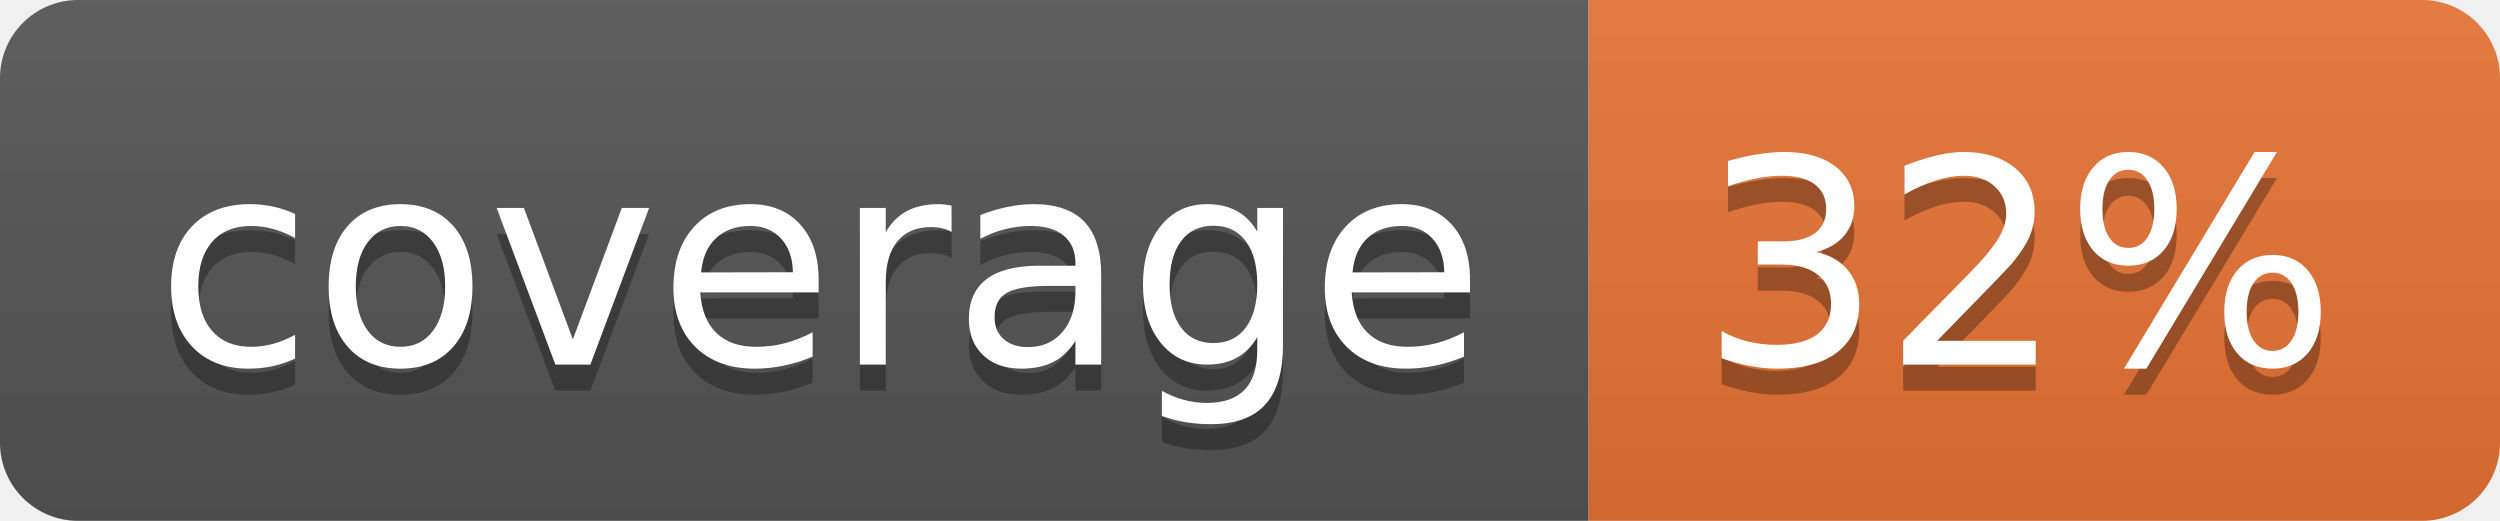
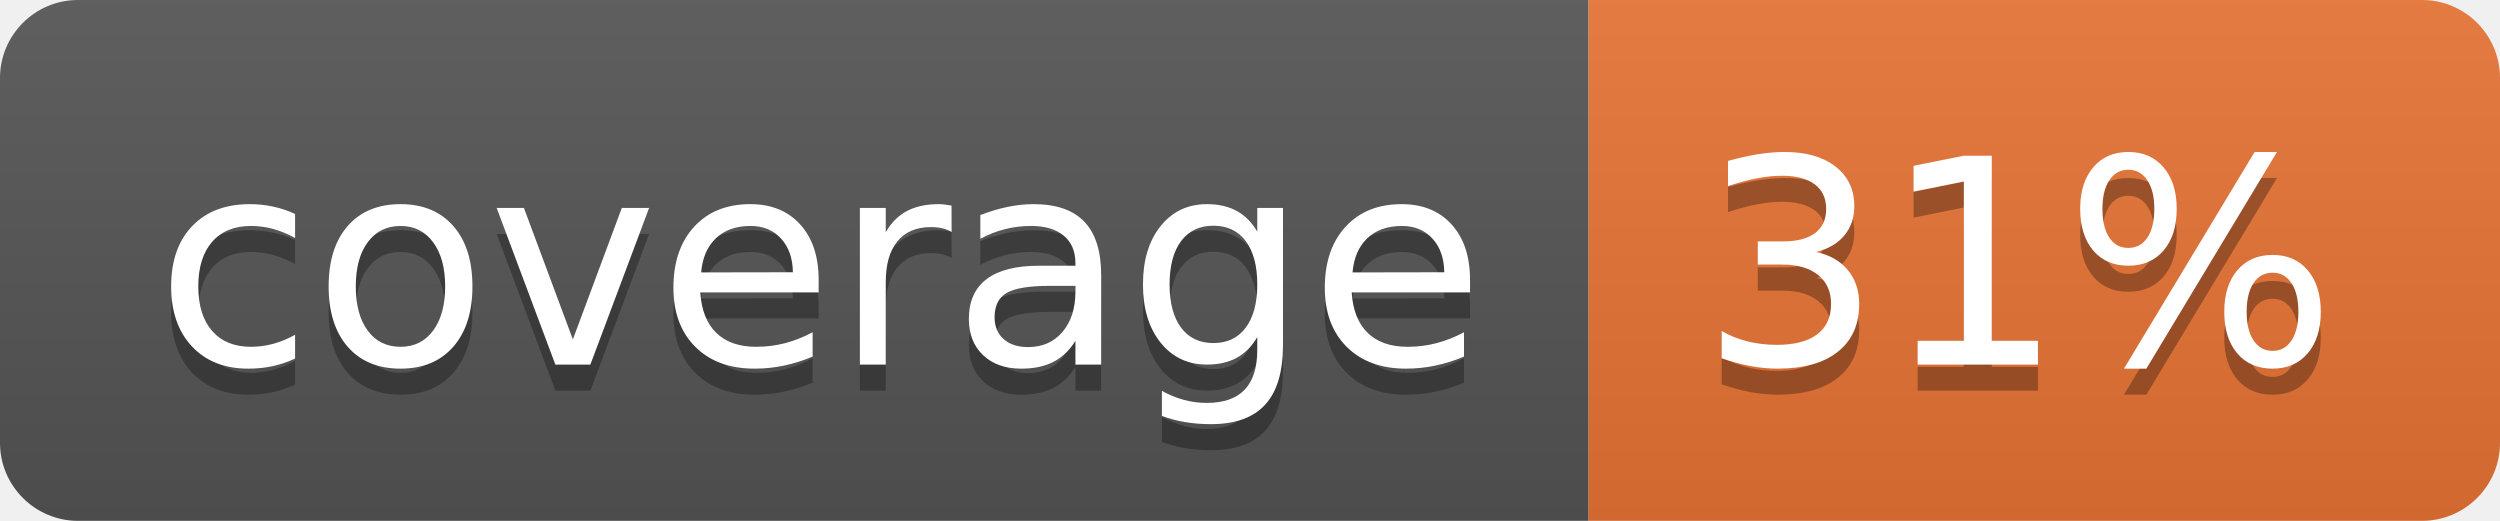
<svg xmlns="http://www.w3.org/2000/svg" width="96" height="20">
  <linearGradient id="b" x2="0" y2="100%">
    <stop offset="0" stop-color="#bbb" stop-opacity=".1" />
    <stop offset="1" stop-opacity=".1" />
  </linearGradient>
  <clipPath id="a">
    <rect width="96" height="20" rx="3" fill="#fff" />
  </clipPath>
  <g clip-path="url(#a)">
    <path fill="#555" d="M0 0h61v20H0z" />
    <path fill="#E87435" d="M61 0h35v20H61z" />
    <path fill="url(#b)" d="M0 0h96v20H0z" />
  </g>
  <g fill="#fff" text-anchor="middle" font-family="DejaVu Sans,Verdana,Geneva,sans-serif" font-size="110">
    <text x="315" y="150" fill="#010101" fill-opacity=".3" transform="scale(.1)" textLength="510">coverage</text>
    <text x="315" y="140" transform="scale(.1)" textLength="510">coverage</text>
-     <text x="775" y="150" fill="#010101" fill-opacity=".3" transform="scale(.1)" textLength="250">32%</text>
-     <text x="775" y="140" transform="scale(.1)" textLength="250">32%</text>
+     <text x="775" y="150" fill="#010101" fill-opacity=".3" transform="scale(.1)" textLength="250">31%</text>
+     <text x="775" y="140" transform="scale(.1)" textLength="250">31%</text>
  </g>
</svg>
